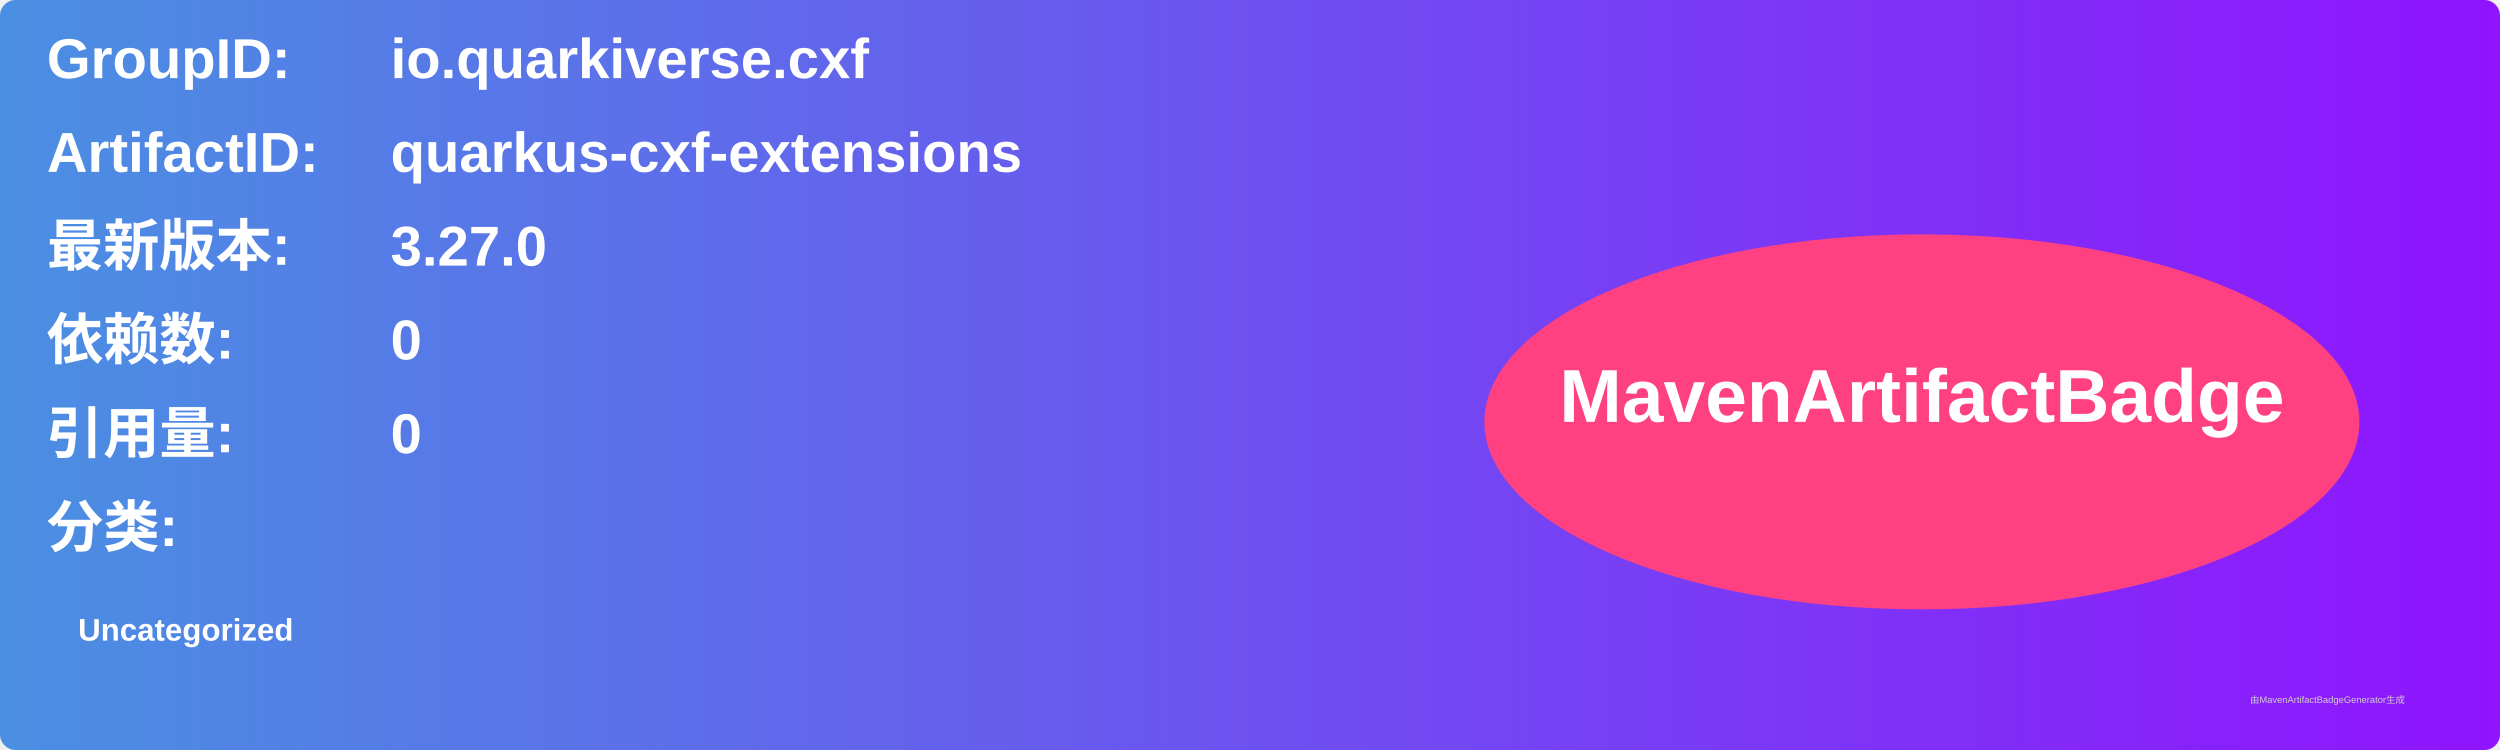
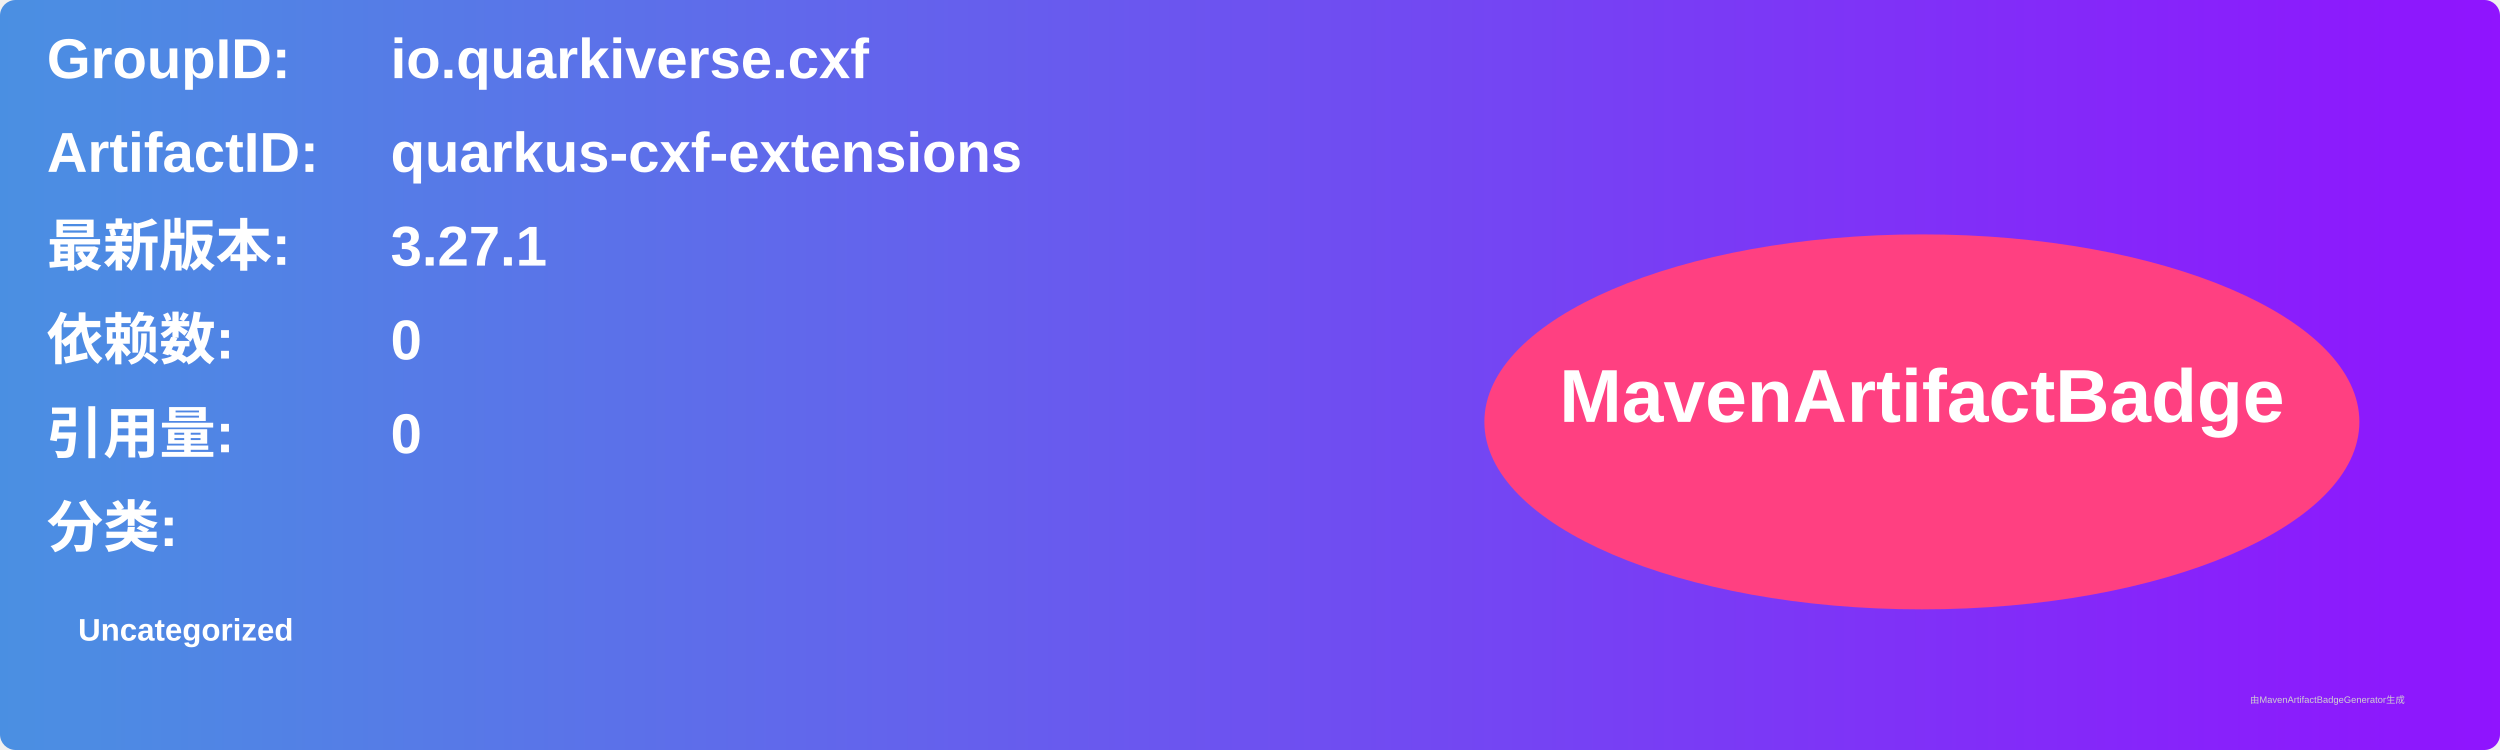
<svg xmlns="http://www.w3.org/2000/svg" width="800" height="240" viewBox="0 0 800 240">
  <linearGradient id="grad" x1="0%" y1="0%" x2="100%" y2="0%">
    <stop offset="0%" stop-color="#4a90e2" />
    <stop offset="100%" stop-color="#9013fe" />
  </linearGradient>
  <rect width="100%" height="100%" rx="5" ry="5" fill="url(#grad)" />
  <g transform="translate(15, 15)">
    <text x="0" y="10" font-family="Arial" font-size="18" fill="white" font-weight="bold" width="260">GroupID:</text>
    <text x="110" y="10" font-family="Arial" font-size="18" fill="white" font-weight="bold" width="460">io.quarkiverse.cxf</text>
    <text x="0" y="40" font-family="Arial" font-size="18" fill="white" font-weight="bold" width="260">ArtifactID:</text>
    <text x="110" y="40" font-family="Arial" font-size="18" fill="white" font-weight="bold" width="460">quarkus-cxf-extensions</text>
    <text x="0" y="70" font-family="Arial" font-size="18" fill="white" font-weight="bold">最新版本:</text>
    <text x="110" y="70" font-family="Arial" font-size="18" fill="white" font-weight="bold">
-       <tspan font-weight="bold">3.27.0</tspan>
+       <tspan font-weight="bold">3.27.1</tspan>
    </text>
    <text x="0" y="100" font-family="Arial" font-size="18" fill="white" font-weight="bold">依赖数: </text>
    <text x="110" y="100" font-family="Arial" font-size="18" fill="white">
      <tspan font-weight="bold">0</tspan>
    </text>
    <text x="0" y="130" font-family="Arial" font-size="18" fill="white" font-weight="bold">引用量: </text>
    <text x="110" y="130" font-family="Arial" font-size="18" fill="white">
      <tspan font-weight="bold">0</tspan>
    </text>
    <text x="0" y="160" font-family="Arial" font-size="18" fill="white" font-weight="bold">分类:</text>
    <text x="10" y="190" font-family="Arial" font-size="10" fill="white">
      <tspan font-weight="bold">Uncategorized</tspan>
    </text>
    <ellipse cx="600" cy="120" rx="140" ry="60" fill="#ff4081" />
    <text x="600" y="120" text-anchor="middle" font-family="Arial" font-size="24" fill="white" font-weight="bold">MavenArtifactBadge</text>
  </g>
  <text x="720" y="225" font-family="Arial" font-size="3" fill="#d0d0d0">由MavenArtifactBadgeGenerator生成</text>
</svg>
